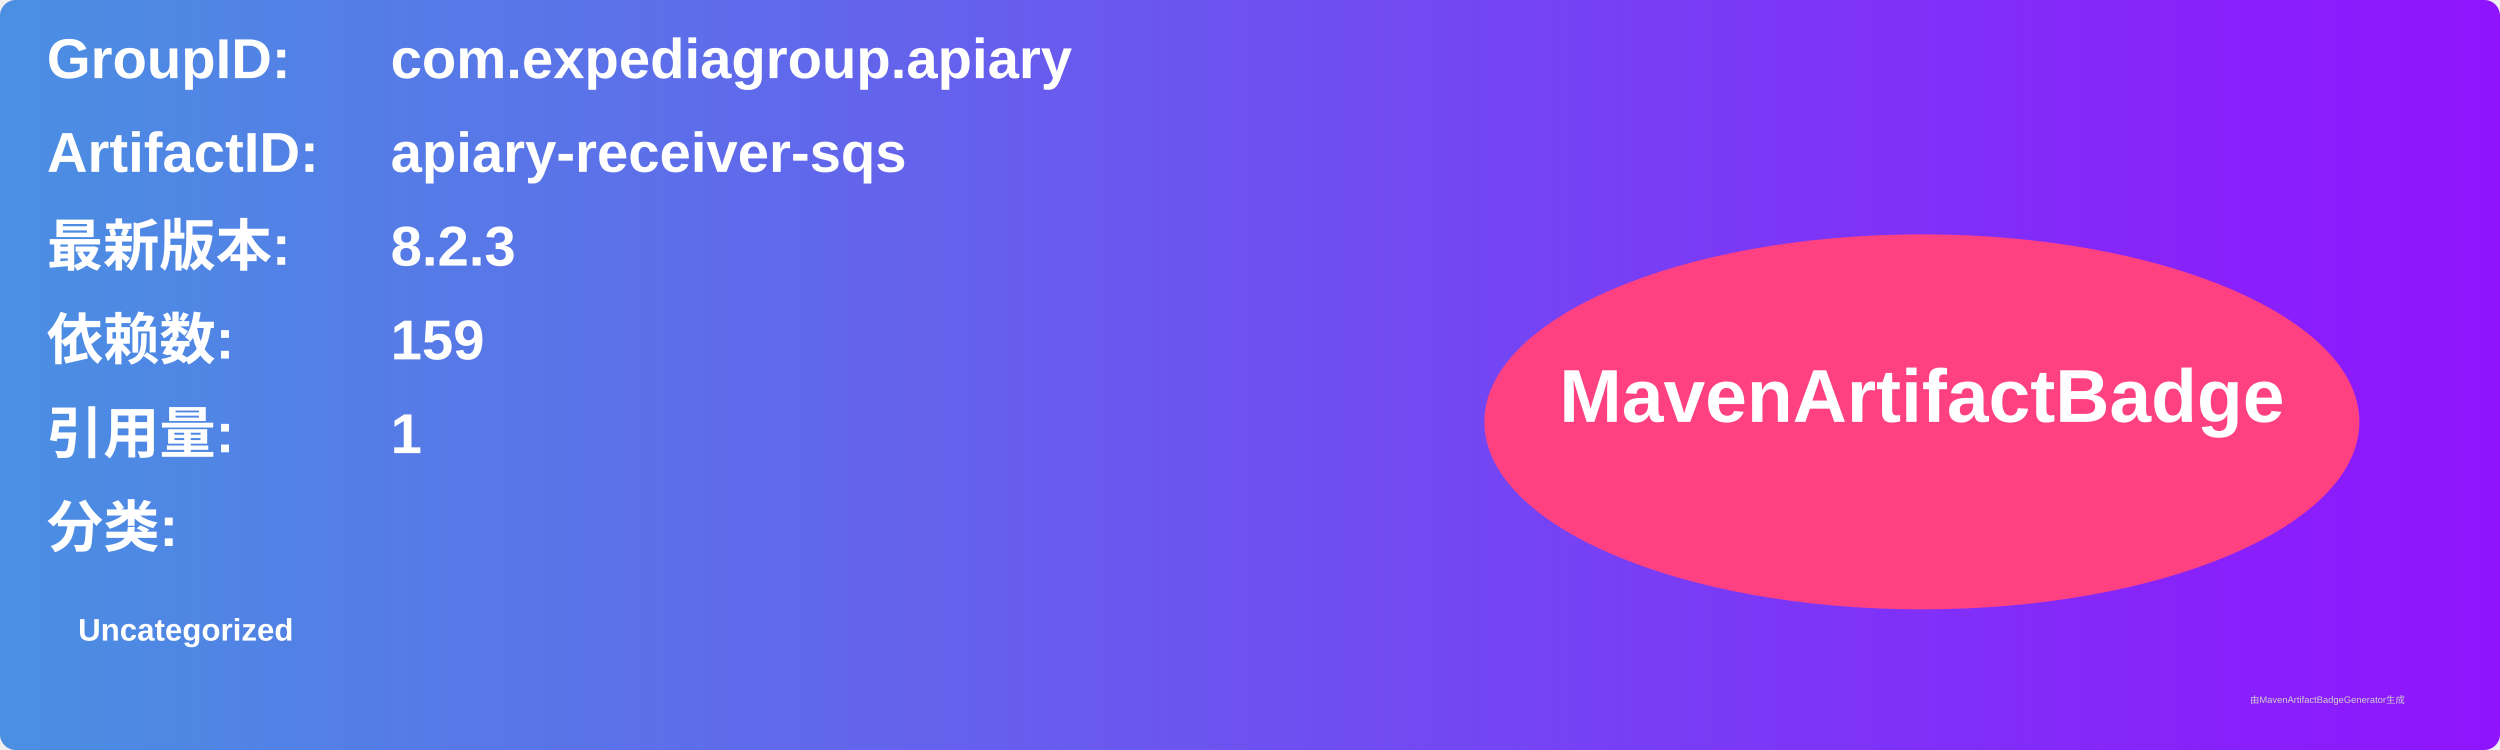
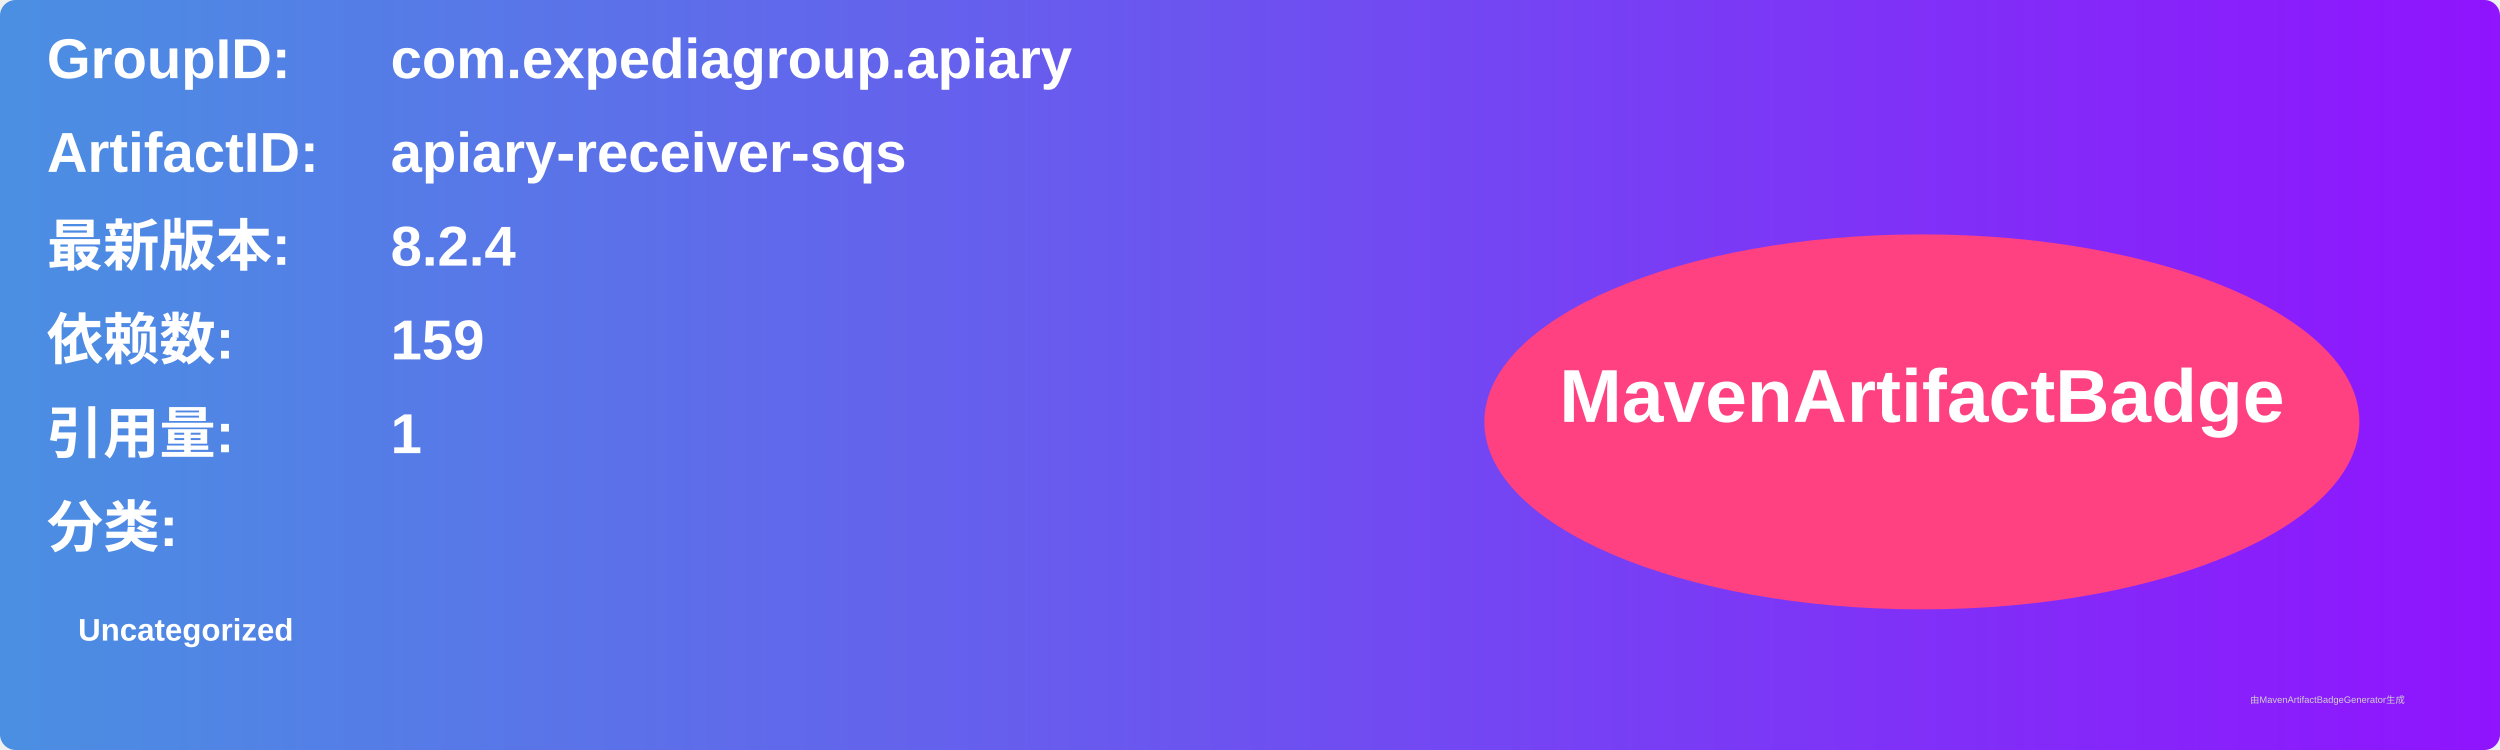
<svg xmlns="http://www.w3.org/2000/svg" width="800" height="240" viewBox="0 0 800 240">
  <linearGradient id="grad" x1="0%" y1="0%" x2="100%" y2="0%">
    <stop offset="0%" stop-color="#4a90e2" />
    <stop offset="100%" stop-color="#9013fe" />
  </linearGradient>
  <rect width="100%" height="100%" rx="5" ry="5" fill="url(#grad)" />
  <g transform="translate(15, 15)">
    <text x="0" y="10" font-family="Arial" font-size="18" fill="white" font-weight="bold" width="260">GroupID:</text>
    <text x="110" y="10" font-family="Arial" font-size="18" fill="white" font-weight="bold" width="460">com.expediagroup.apiary</text>
    <text x="0" y="40" font-family="Arial" font-size="18" fill="white" font-weight="bold" width="260">ArtifactID:</text>
    <text x="110" y="40" font-family="Arial" font-size="18" fill="white" font-weight="bold" width="460">apiary-receiver-sqs</text>
    <text x="0" y="70" font-family="Arial" font-size="18" fill="white" font-weight="bold">最新版本:</text>
    <text x="110" y="70" font-family="Arial" font-size="18" fill="white" font-weight="bold">
-       <tspan font-weight="bold">8.2.3</tspan>
+       <tspan font-weight="bold">8.2.4</tspan>
    </text>
    <text x="0" y="100" font-family="Arial" font-size="18" fill="white" font-weight="bold">依赖数: </text>
    <text x="110" y="100" font-family="Arial" font-size="18" fill="white">
      <tspan font-weight="bold">159</tspan>
    </text>
    <text x="0" y="130" font-family="Arial" font-size="18" fill="white" font-weight="bold">引用量: </text>
    <text x="110" y="130" font-family="Arial" font-size="18" fill="white">
      <tspan font-weight="bold">1</tspan>
    </text>
    <text x="0" y="160" font-family="Arial" font-size="18" fill="white" font-weight="bold">分类:</text>
    <text x="10" y="190" font-family="Arial" font-size="10" fill="white">
      <tspan font-weight="bold">Uncategorized</tspan>
    </text>
    <ellipse cx="600" cy="120" rx="140" ry="60" fill="#ff4081" />
    <text x="600" y="120" text-anchor="middle" font-family="Arial" font-size="24" fill="white" font-weight="bold">MavenArtifactBadge</text>
  </g>
  <text x="720" y="225" font-family="Arial" font-size="3" fill="#d0d0d0">由MavenArtifactBadgeGenerator生成</text>
</svg>
